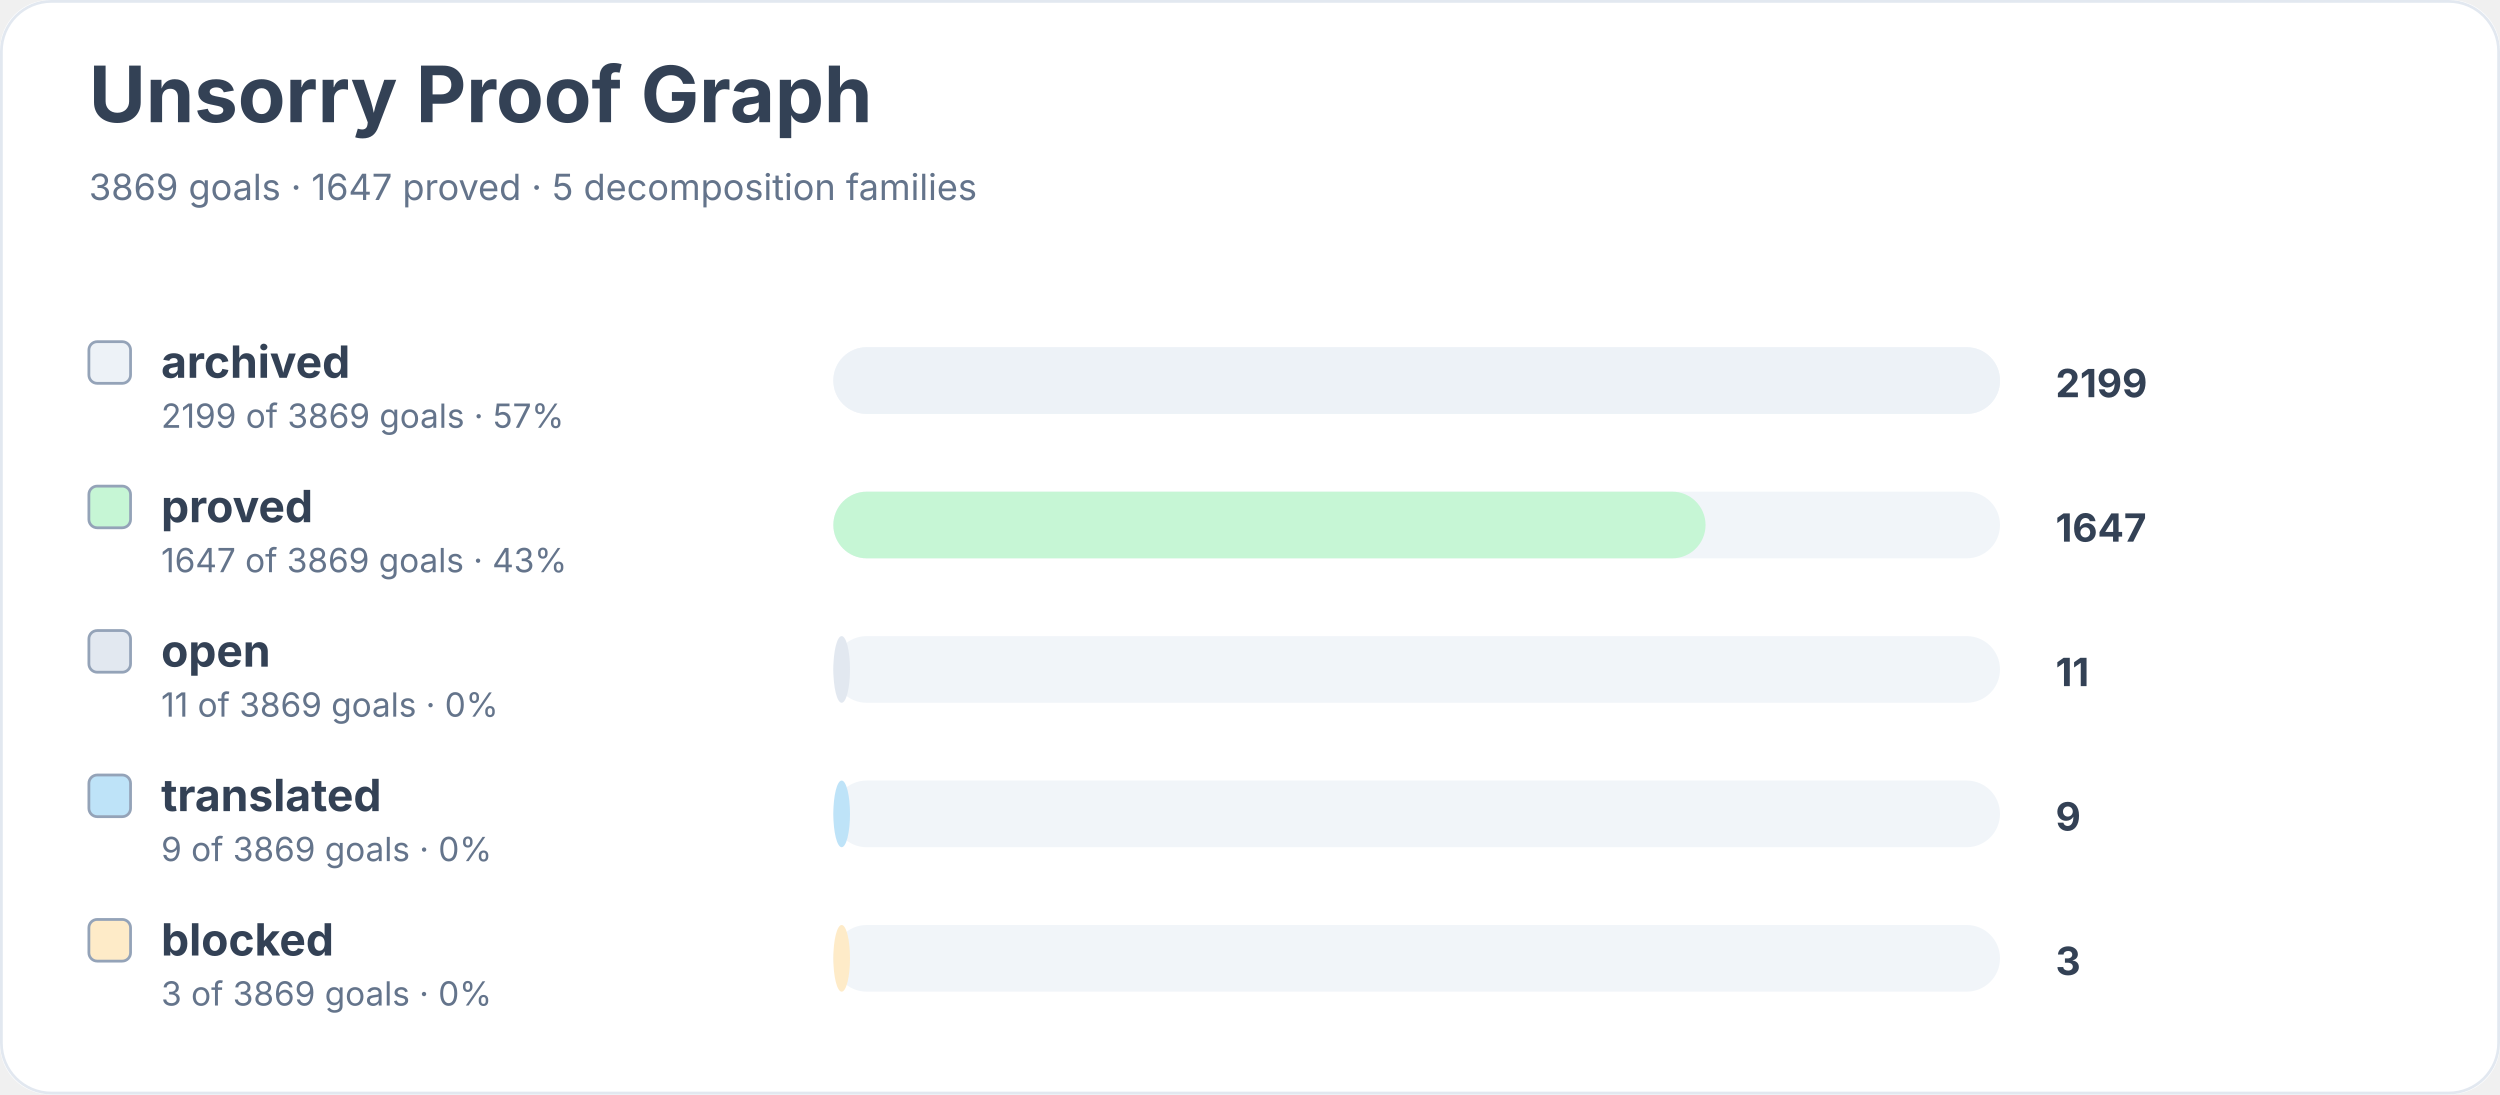
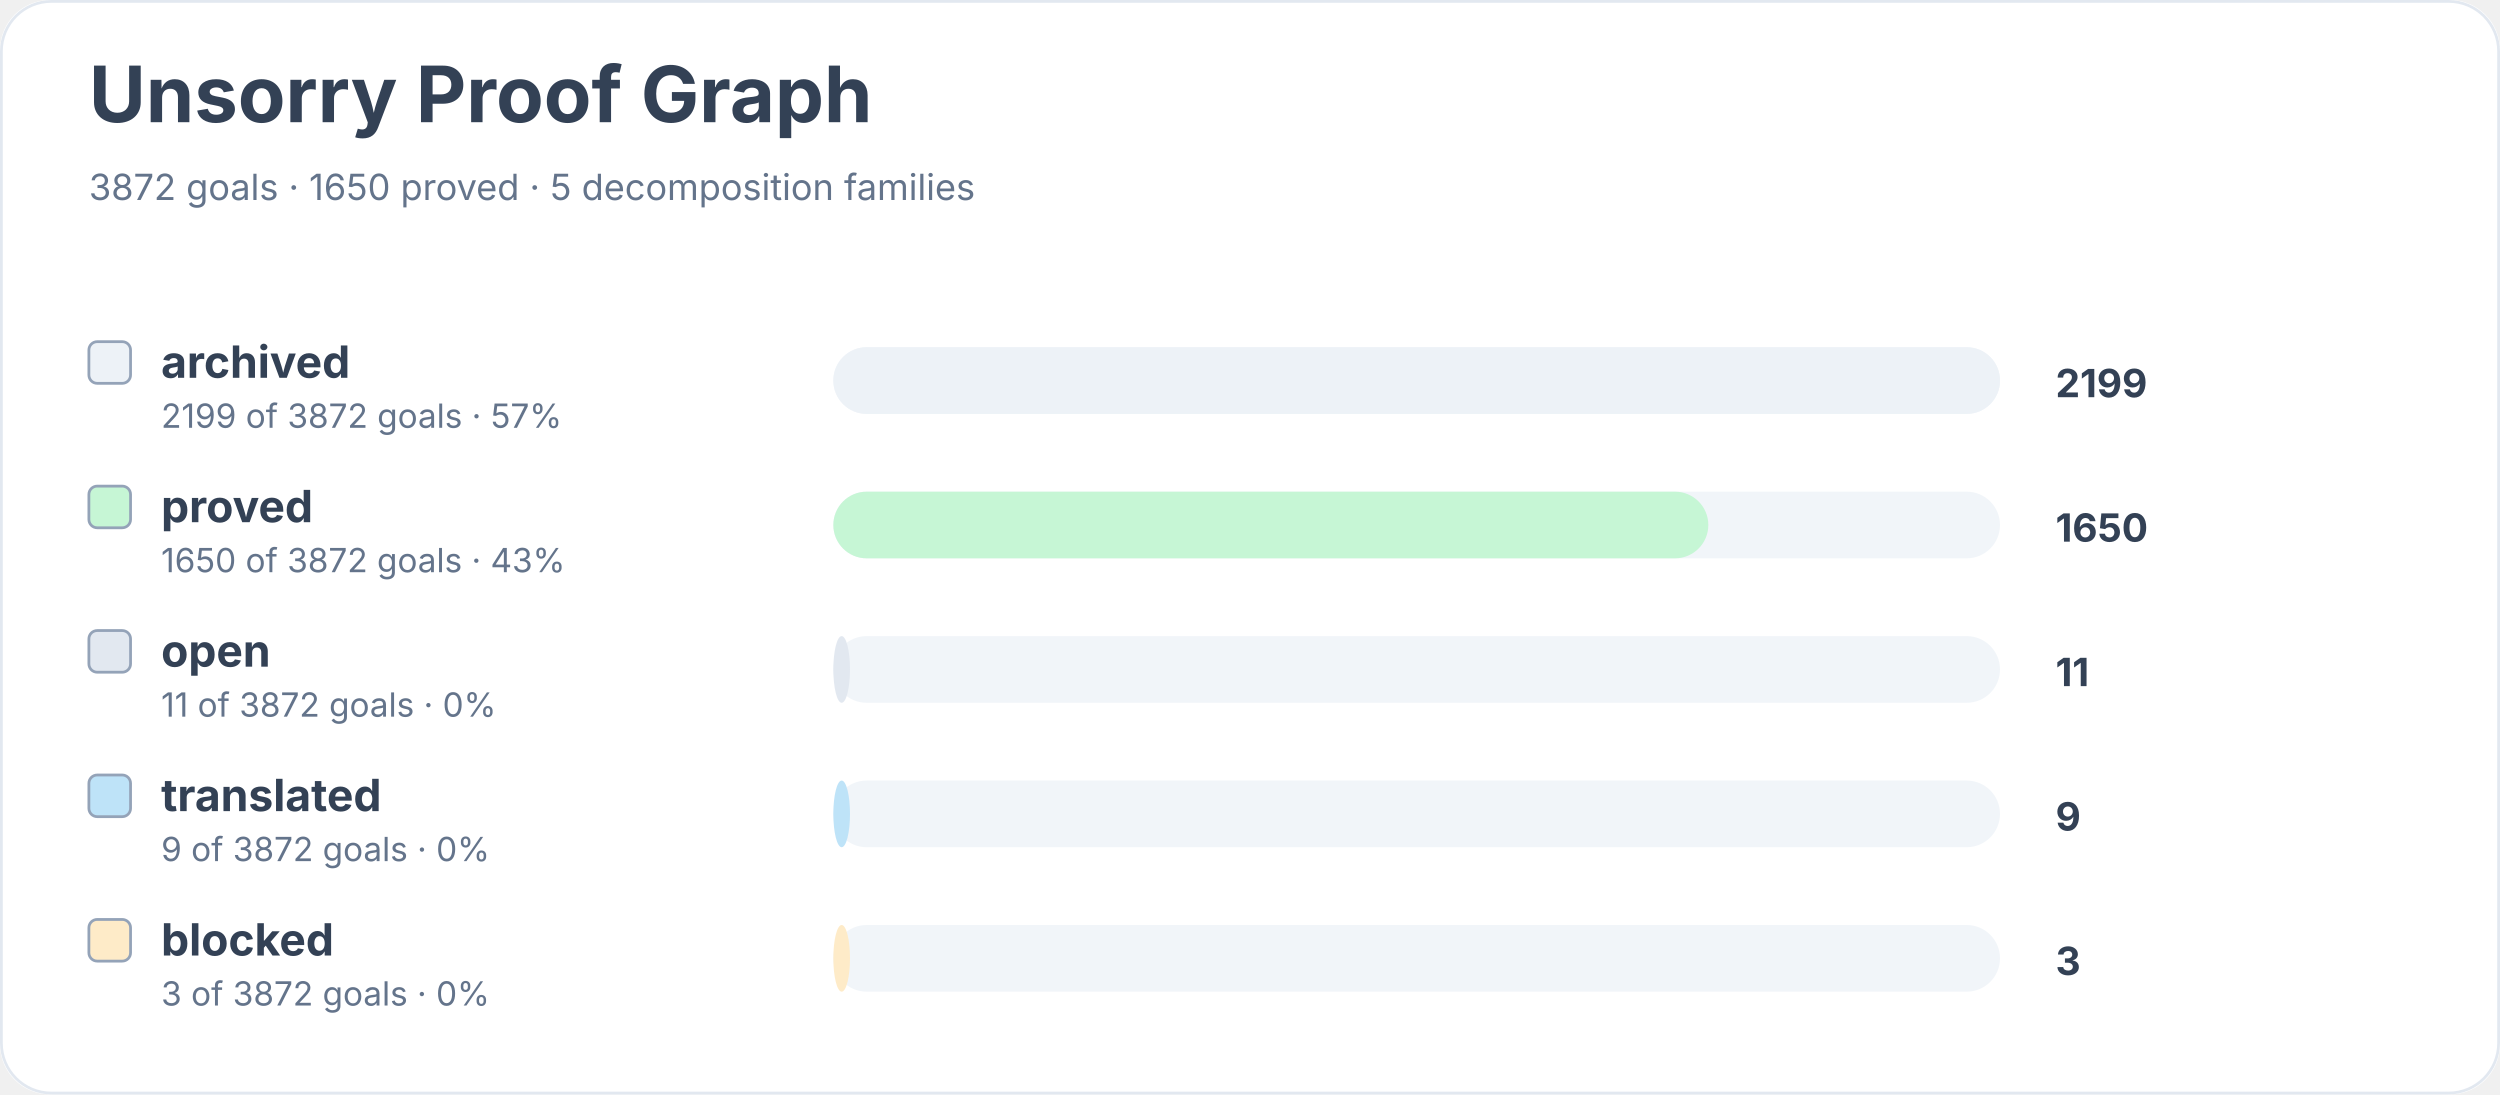
<svg xmlns="http://www.w3.org/2000/svg" width="900" height="394" viewBox="0 0 900 394" role="img" aria-labelledby="title desc">
  <rect width="900" height="100%" rx="18" fill="#ffffff" />
  <rect x="0.5" y="0.5" width="899" height="393" rx="18" fill="none" stroke="#e2e8f0" />
  <text x="32" y="44" font-family="Inter, system-ui, sans-serif" font-size="28" font-weight="700" fill="#334155">Unsorry Proof Graph</text>
-   <text x="32" y="72" font-family="Inter, system-ui, sans-serif" font-size="13" fill="#64748b">3869 goals · 1647 proved · 5 decomposition families</text>
+   <text x="32" y="72" font-family="Inter, system-ui, sans-serif" font-size="13" fill="#64748b">3872 goals · 1650 proved · 5 decomposition families</text>
  <rect x="32" y="123" width="15" height="15" rx="3" fill="#edf2f7" stroke="#94a3b8" />
  <text x="58" y="136" font-family="Inter, system-ui, sans-serif" font-size="16" font-weight="650" fill="#334155">archived</text>
-   <text x="58" y="154" font-family="Inter, system-ui, sans-serif" font-size="12" fill="#64748b">2199 of 3869 goals · 57%</text>
+   <text x="58" y="154" font-family="Inter, system-ui, sans-serif" font-size="12" fill="#64748b">2199 of 3872 goals · 57%</text>
  <rect x="300" y="125" width="420" height="24" rx="12" fill="#f1f5f9" />
  <rect x="300" y="125" width="420" height="24" rx="12" fill="#edf2f7" />
  <text x="740" y="143" font-family="Inter, system-ui, sans-serif" font-size="14" font-weight="700" fill="#334155">2199</text>
  <rect x="32" y="175" width="15" height="15" rx="3" fill="#c6f6d5" stroke="#94a3b8" />
  <text x="58" y="188" font-family="Inter, system-ui, sans-serif" font-size="16" font-weight="650" fill="#334155">proved</text>
-   <text x="58" y="206" font-family="Inter, system-ui, sans-serif" font-size="12" fill="#64748b">1647 of 3869 goals · 43%</text>
+   <text x="58" y="206" font-family="Inter, system-ui, sans-serif" font-size="12" fill="#64748b">1650 of 3872 goals · 43%</text>
  <rect x="300" y="177" width="420" height="24" rx="12" fill="#f1f5f9" />
-   <rect x="300" y="177" width="314" height="24" rx="12" fill="#c6f6d5" />
-   <text x="740" y="195" font-family="Inter, system-ui, sans-serif" font-size="14" font-weight="700" fill="#334155">1647</text>
+   <rect x="300" y="177" width="315" height="24" rx="12" fill="#c6f6d5" />
+   <text x="740" y="195" font-family="Inter, system-ui, sans-serif" font-size="14" font-weight="700" fill="#334155">1650</text>
  <rect x="32" y="227" width="15" height="15" rx="3" fill="#e2e8f0" stroke="#94a3b8" />
  <text x="58" y="240" font-family="Inter, system-ui, sans-serif" font-size="16" font-weight="650" fill="#334155">open</text>
-   <text x="58" y="258" font-family="Inter, system-ui, sans-serif" font-size="12" fill="#64748b">11 of 3869 goals · 0%</text>
+   <text x="58" y="258" font-family="Inter, system-ui, sans-serif" font-size="12" fill="#64748b">11 of 3872 goals · 0%</text>
  <rect x="300" y="229" width="420" height="24" rx="12" fill="#f1f5f9" />
  <rect x="300" y="229" width="6" height="24" rx="12" fill="#e2e8f0" />
  <text x="740" y="247" font-family="Inter, system-ui, sans-serif" font-size="14" font-weight="700" fill="#334155">11</text>
  <rect x="32" y="279" width="15" height="15" rx="3" fill="#bee3f8" stroke="#94a3b8" />
  <text x="58" y="292" font-family="Inter, system-ui, sans-serif" font-size="16" font-weight="650" fill="#334155">translated</text>
-   <text x="58" y="310" font-family="Inter, system-ui, sans-serif" font-size="12" fill="#64748b">9 of 3869 goals · 0%</text>
+   <text x="58" y="310" font-family="Inter, system-ui, sans-serif" font-size="12" fill="#64748b">9 of 3872 goals · 0%</text>
  <rect x="300" y="281" width="420" height="24" rx="12" fill="#f1f5f9" />
  <rect x="300" y="281" width="6" height="24" rx="12" fill="#bee3f8" />
  <text x="740" y="299" font-family="Inter, system-ui, sans-serif" font-size="14" font-weight="700" fill="#334155">9</text>
  <rect x="32" y="331" width="15" height="15" rx="3" fill="#feebc8" stroke="#94a3b8" />
  <text x="58" y="344" font-family="Inter, system-ui, sans-serif" font-size="16" font-weight="650" fill="#334155">blocked</text>
-   <text x="58" y="362" font-family="Inter, system-ui, sans-serif" font-size="12" fill="#64748b">3 of 3869 goals · 0%</text>
+   <text x="58" y="362" font-family="Inter, system-ui, sans-serif" font-size="12" fill="#64748b">3 of 3872 goals · 0%</text>
  <rect x="300" y="333" width="420" height="24" rx="12" fill="#f1f5f9" />
  <rect x="300" y="333" width="6" height="24" rx="12" fill="#feebc8" />
  <text x="740" y="351" font-family="Inter, system-ui, sans-serif" font-size="14" font-weight="700" fill="#334155">3</text>
</svg>
